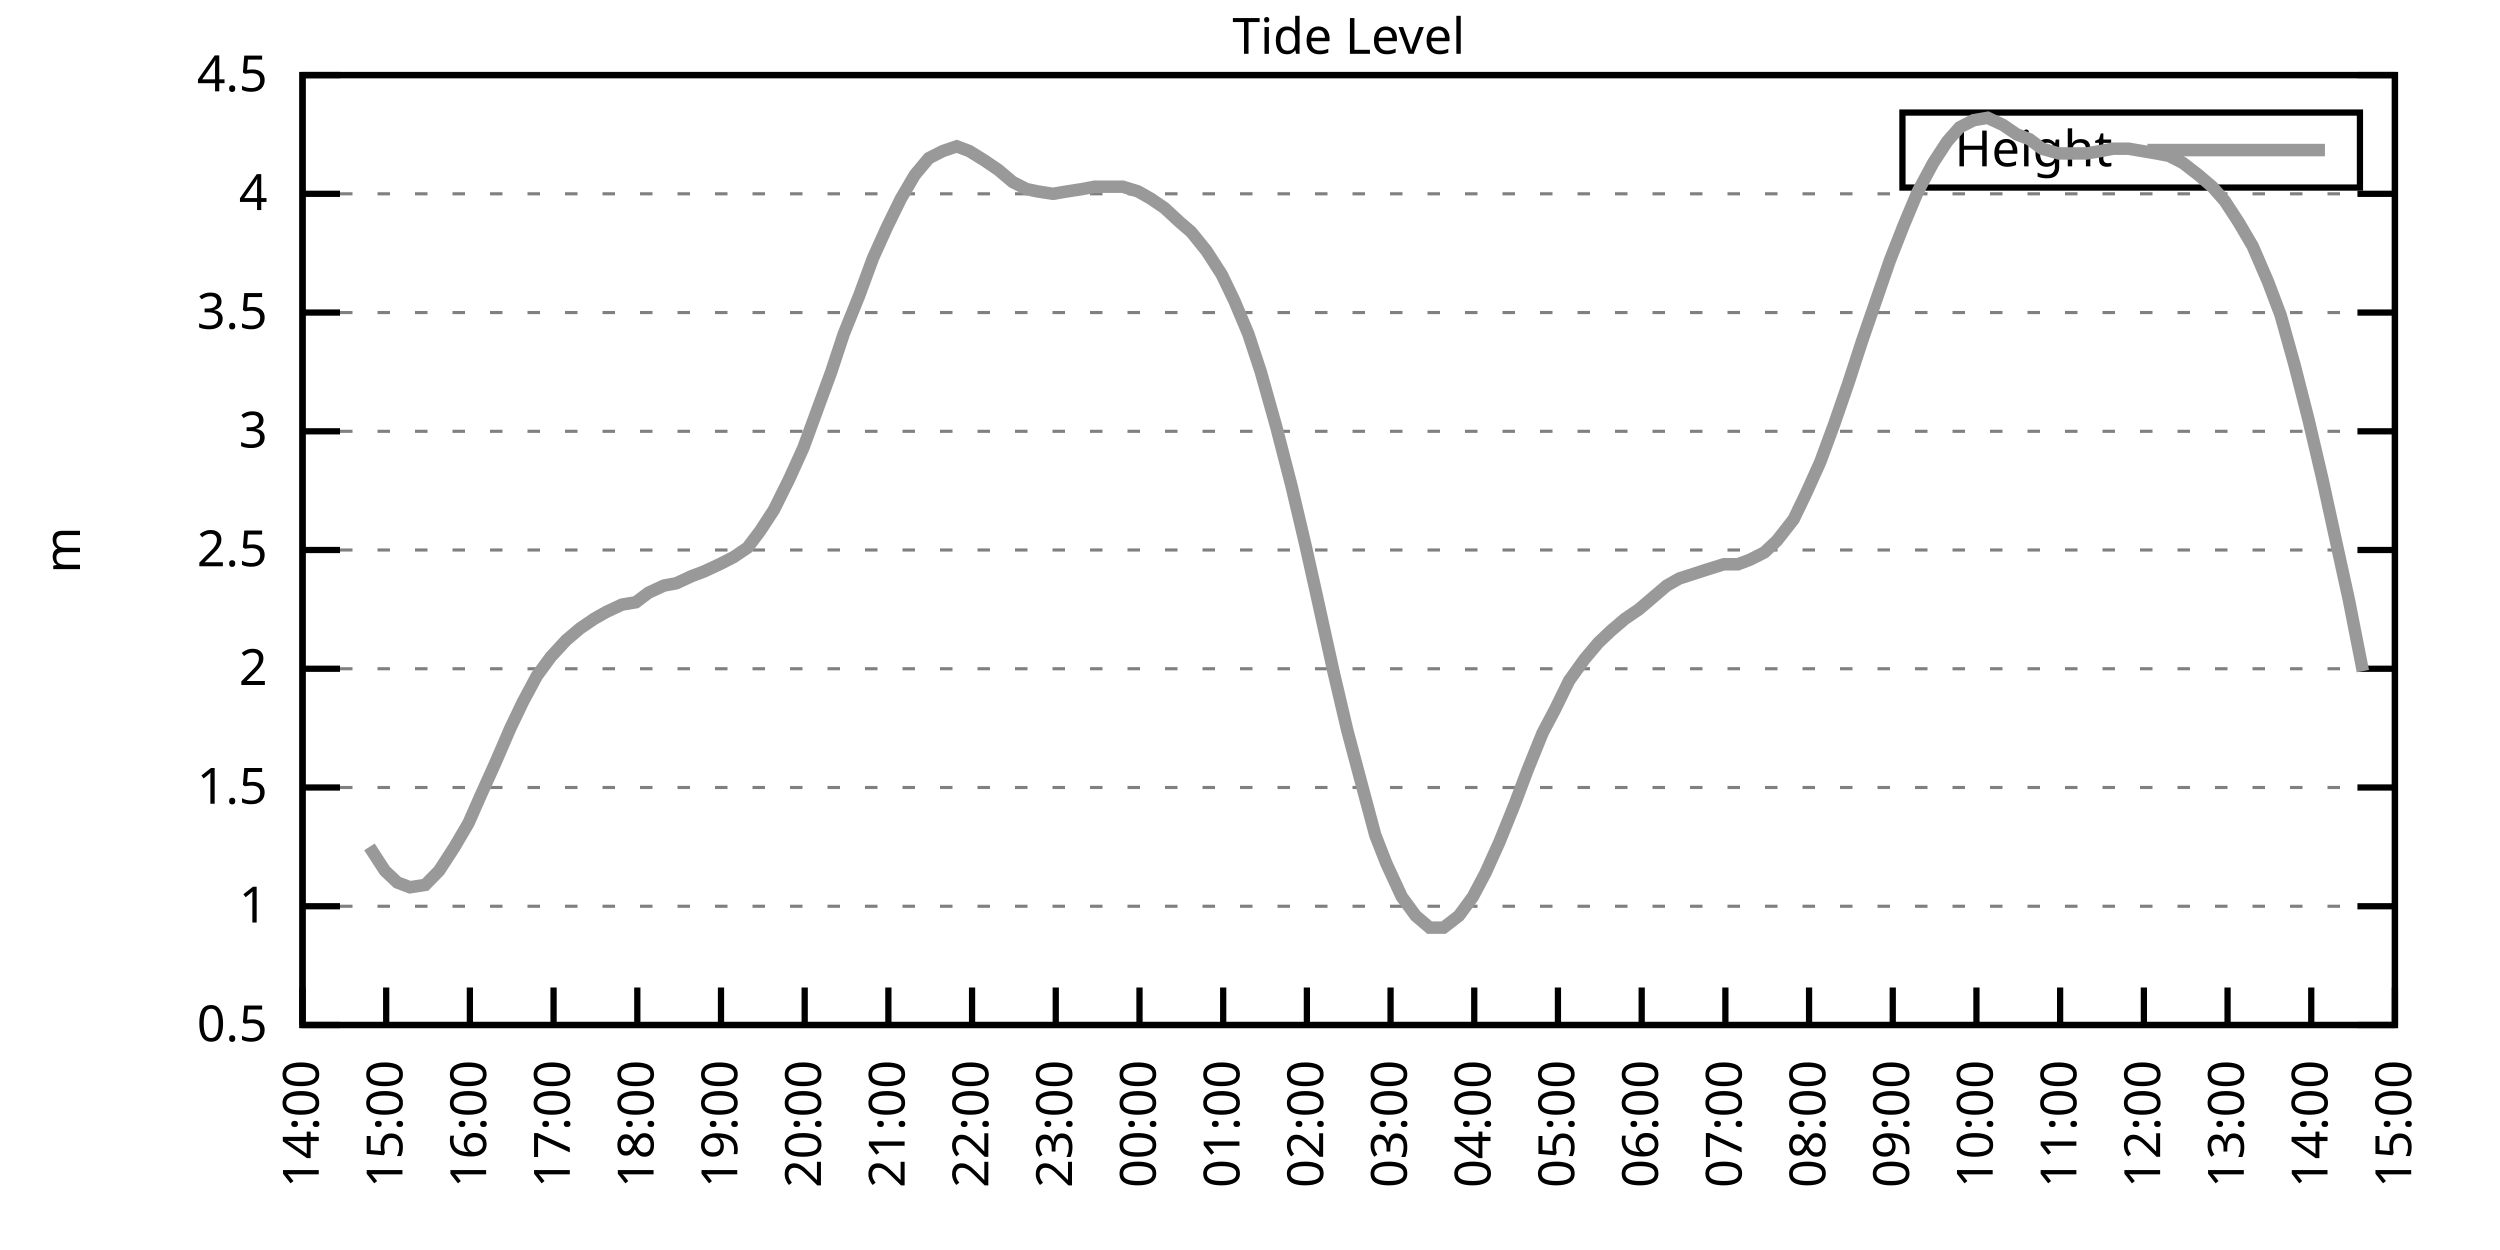
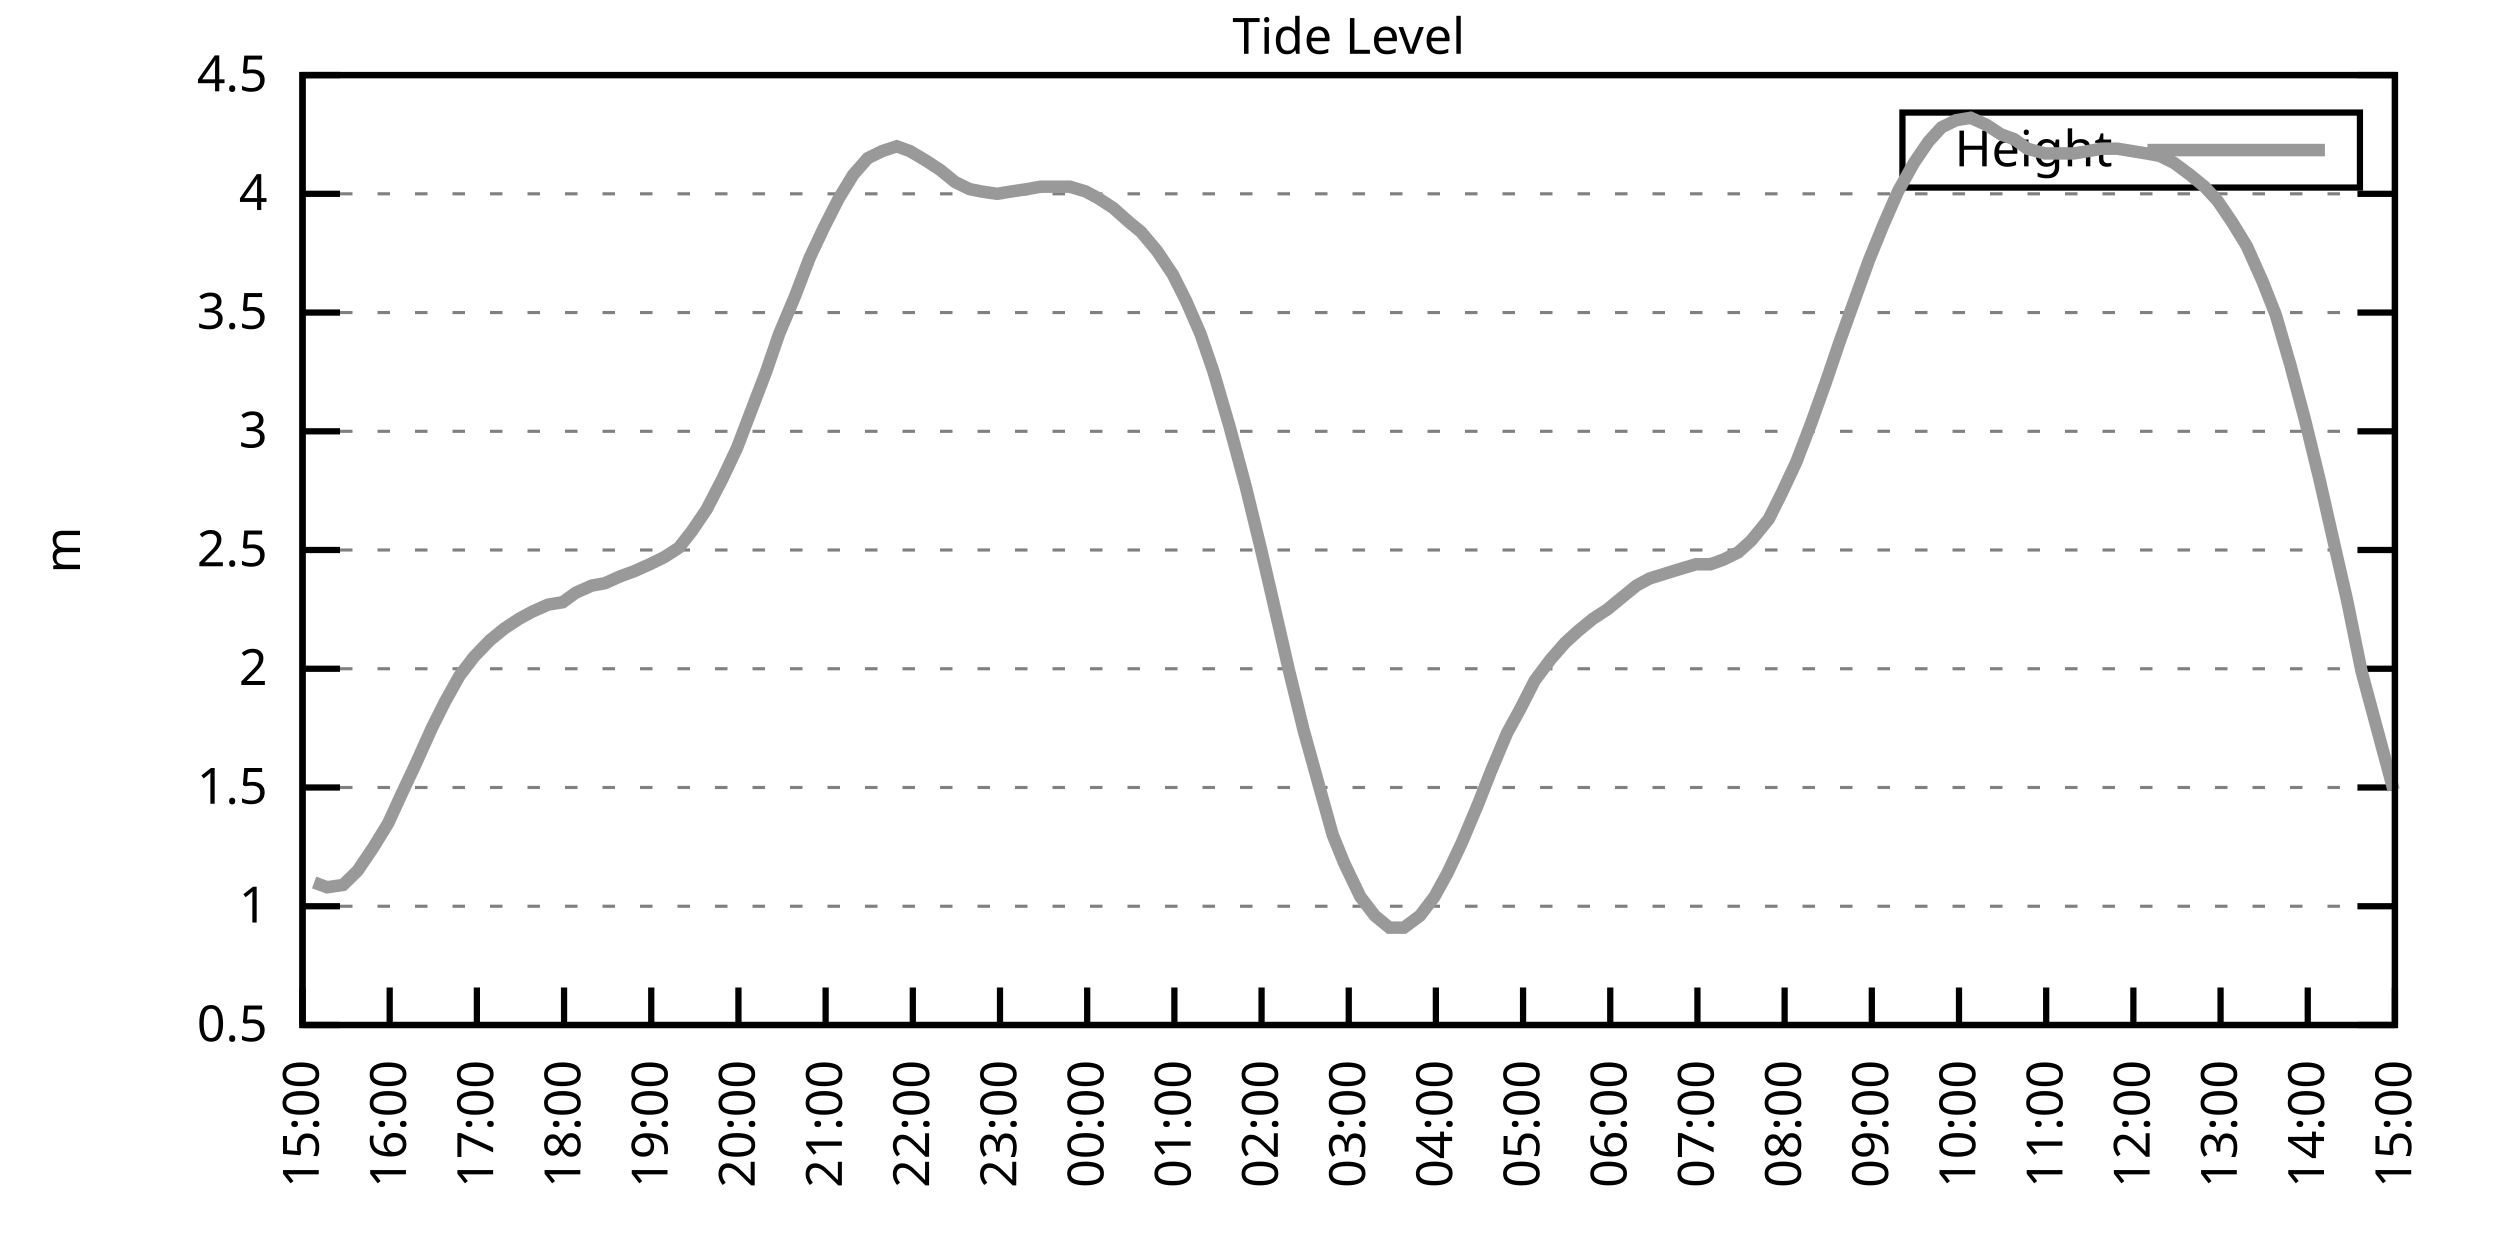
<svg xmlns="http://www.w3.org/2000/svg" xmlns:xlink="http://www.w3.org/1999/xlink" width="400" height="200" viewBox="0 0 400 200">
  <g id="gnuplot_canvas">
    <rect x="0" y="0" width="400" height="200" fill="none" />
    <defs>
      <circle id="gpDot" r="0.5" stroke-width="0.5" stroke="currentColor" />
      <path id="gpPt0" stroke-width="0.333" stroke="currentColor" d="M-1,0 h2 M0,-1 v2" />
      <path id="gpPt1" stroke-width="0.333" stroke="currentColor" d="M-1,-1 L1,1 M1,-1 L-1,1" />
      <path id="gpPt2" stroke-width="0.333" stroke="currentColor" d="M-1,0 L1,0 M0,-1 L0,1 M-1,-1 L1,1 M-1,1 L1,-1" />
      <rect id="gpPt3" stroke-width="0.333" stroke="currentColor" x="-1" y="-1" width="2" height="2" />
      <rect id="gpPt4" stroke-width="0.333" stroke="currentColor" fill="currentColor" x="-1" y="-1" width="2" height="2" />
      <circle id="gpPt5" stroke-width="0.333" stroke="currentColor" cx="0" cy="0" r="1" />
      <use xlink:href="#gpPt5" id="gpPt6" fill="currentColor" stroke="none" />
      <path id="gpPt7" stroke-width="0.333" stroke="currentColor" d="M0,-1.33 L-1.33,0.67 L1.33,0.67 z" />
      <use xlink:href="#gpPt7" id="gpPt8" fill="currentColor" stroke="none" />
      <use xlink:href="#gpPt7" id="gpPt9" stroke="currentColor" transform="rotate(180)" />
      <use xlink:href="#gpPt9" id="gpPt10" fill="currentColor" stroke="none" />
      <use xlink:href="#gpPt3" id="gpPt11" stroke="currentColor" transform="rotate(45)" />
      <use xlink:href="#gpPt11" id="gpPt12" fill="currentColor" stroke="none" />
      <path id="gpPt13" stroke-width="0.333" stroke="currentColor" d="M0,1.330 L1.265,0.411 L0.782,-1.067 L-0.782,-1.076 L-1.265,0.411 z" />
      <use xlink:href="#gpPt13" id="gpPt14" fill="currentColor" stroke="none" />
      <filter id="textbox" filterUnits="objectBoundingBox" x="0" y="0" height="1" width="1">
        <feFlood flood-color="white" flood-opacity="1" result="bgnd" />
        <feComposite in="SourceGraphic" in2="bgnd" operator="atop" />
      </filter>
      <filter id="greybox" filterUnits="objectBoundingBox" x="0" y="0" height="1" width="1">
        <feFlood flood-color="lightgrey" flood-opacity="1" result="grey" />
        <feComposite in="SourceGraphic" in2="grey" operator="atop" />
      </filter>
    </defs>
    <g fill="none" color="white" stroke="currentColor" stroke-width="1.00" stroke-linecap="butt" stroke-linejoin="miter">
</g>
    <g fill="none" color="black" stroke="currentColor" stroke-width="1.00" stroke-linecap="butt" stroke-linejoin="miter">
      <g stroke="none" shape-rendering="crispEdges">
        <polygon fill="rgb(255, 255, 255)" points="48.40,164.00 383.18,164.00 383.18,12.02 48.40,12.02 " />
      </g>
    </g>
    <g fill="none" color="black" stroke="currentColor" stroke-width="1.00" stroke-linecap="butt" stroke-linejoin="miter">
</g>
    <g fill="none" color="black" stroke="black" stroke-width="0.50" stroke-linecap="butt" stroke-linejoin="miter">
</g>
    <g fill="none" color="gray" stroke="currentColor" stroke-width="0.50" stroke-linecap="butt" stroke-linejoin="miter">
      <path stroke="gray" stroke-dasharray="2,4" class="gridline" d="M48.40,164.00 L383.19,164.00  " />
    </g>
    <g fill="none" color="gray" stroke="gray" stroke-width="1.00" stroke-linecap="butt" stroke-linejoin="miter">
</g>
    <g fill="none" color="black" stroke="currentColor" stroke-width="1.00" stroke-linecap="butt" stroke-linejoin="miter">
      <path stroke="black" d="M48.40,164.00 L54.40,164.00 M383.19,164.00 L377.19,164.00  " />
      <g transform="translate(42.80,166.60)" stroke="none" fill="black" font-family="Sans" font-size="8.00" text-anchor="end">
        <text>
          <tspan font-family="Sans"> 0.5</tspan>
        </text>
      </g>
    </g>
    <g fill="none" color="black" stroke="currentColor" stroke-width="1.00" stroke-linecap="butt" stroke-linejoin="miter">
</g>
    <g fill="none" color="black" stroke="black" stroke-width="0.50" stroke-linecap="butt" stroke-linejoin="miter">
</g>
    <g fill="none" color="gray" stroke="currentColor" stroke-width="0.50" stroke-linecap="butt" stroke-linejoin="miter">
      <path stroke="gray" stroke-dasharray="2,4" class="gridline" d="M48.40,145.00 L383.19,145.00  " />
    </g>
    <g fill="none" color="gray" stroke="gray" stroke-width="1.00" stroke-linecap="butt" stroke-linejoin="miter">
</g>
    <g fill="none" color="black" stroke="currentColor" stroke-width="1.00" stroke-linecap="butt" stroke-linejoin="miter">
      <path stroke="black" d="M48.40,145.00 L54.40,145.00 M383.19,145.00 L377.19,145.00  " />
      <g transform="translate(42.80,147.60)" stroke="none" fill="black" font-family="Sans" font-size="8.00" text-anchor="end">
        <text>
          <tspan font-family="Sans"> 1</tspan>
        </text>
      </g>
    </g>
    <g fill="none" color="black" stroke="currentColor" stroke-width="1.00" stroke-linecap="butt" stroke-linejoin="miter">
</g>
    <g fill="none" color="black" stroke="black" stroke-width="0.50" stroke-linecap="butt" stroke-linejoin="miter">
</g>
    <g fill="none" color="gray" stroke="currentColor" stroke-width="0.50" stroke-linecap="butt" stroke-linejoin="miter">
      <path stroke="gray" stroke-dasharray="2,4" class="gridline" d="M48.40,126.00 L383.19,126.00  " />
    </g>
    <g fill="none" color="gray" stroke="gray" stroke-width="1.00" stroke-linecap="butt" stroke-linejoin="miter">
</g>
    <g fill="none" color="black" stroke="currentColor" stroke-width="1.00" stroke-linecap="butt" stroke-linejoin="miter">
      <path stroke="black" d="M48.40,126.00 L54.40,126.00 M383.19,126.00 L377.19,126.00  " />
      <g transform="translate(42.80,128.60)" stroke="none" fill="black" font-family="Sans" font-size="8.00" text-anchor="end">
        <text>
          <tspan font-family="Sans"> 1.5</tspan>
        </text>
      </g>
    </g>
    <g fill="none" color="black" stroke="currentColor" stroke-width="1.00" stroke-linecap="butt" stroke-linejoin="miter">
</g>
    <g fill="none" color="black" stroke="black" stroke-width="0.50" stroke-linecap="butt" stroke-linejoin="miter">
</g>
    <g fill="none" color="gray" stroke="currentColor" stroke-width="0.50" stroke-linecap="butt" stroke-linejoin="miter">
      <path stroke="gray" stroke-dasharray="2,4" class="gridline" d="M48.40,107.00 L383.19,107.00  " />
    </g>
    <g fill="none" color="gray" stroke="gray" stroke-width="1.00" stroke-linecap="butt" stroke-linejoin="miter">
</g>
    <g fill="none" color="black" stroke="currentColor" stroke-width="1.00" stroke-linecap="butt" stroke-linejoin="miter">
      <path stroke="black" d="M48.40,107.00 L54.40,107.00 M383.19,107.00 L377.19,107.00  " />
      <g transform="translate(42.80,109.60)" stroke="none" fill="black" font-family="Sans" font-size="8.00" text-anchor="end">
        <text>
          <tspan font-family="Sans"> 2</tspan>
        </text>
      </g>
    </g>
    <g fill="none" color="black" stroke="currentColor" stroke-width="1.00" stroke-linecap="butt" stroke-linejoin="miter">
</g>
    <g fill="none" color="black" stroke="black" stroke-width="0.50" stroke-linecap="butt" stroke-linejoin="miter">
</g>
    <g fill="none" color="gray" stroke="currentColor" stroke-width="0.50" stroke-linecap="butt" stroke-linejoin="miter">
      <path stroke="gray" stroke-dasharray="2,4" class="gridline" d="M48.40,88.00 L383.19,88.00  " />
    </g>
    <g fill="none" color="gray" stroke="gray" stroke-width="1.00" stroke-linecap="butt" stroke-linejoin="miter">
</g>
    <g fill="none" color="black" stroke="currentColor" stroke-width="1.00" stroke-linecap="butt" stroke-linejoin="miter">
      <path stroke="black" d="M48.40,88.00 L54.40,88.00 M383.19,88.00 L377.19,88.00  " />
      <g transform="translate(42.80,90.60)" stroke="none" fill="black" font-family="Sans" font-size="8.00" text-anchor="end">
        <text>
          <tspan font-family="Sans"> 2.5</tspan>
        </text>
      </g>
    </g>
    <g fill="none" color="black" stroke="currentColor" stroke-width="1.00" stroke-linecap="butt" stroke-linejoin="miter">
</g>
    <g fill="none" color="black" stroke="black" stroke-width="0.50" stroke-linecap="butt" stroke-linejoin="miter">
</g>
    <g fill="none" color="gray" stroke="currentColor" stroke-width="0.50" stroke-linecap="butt" stroke-linejoin="miter">
      <path stroke="gray" stroke-dasharray="2,4" class="gridline" d="M48.40,69.01 L383.19,69.01  " />
    </g>
    <g fill="none" color="gray" stroke="gray" stroke-width="1.00" stroke-linecap="butt" stroke-linejoin="miter">
</g>
    <g fill="none" color="black" stroke="currentColor" stroke-width="1.00" stroke-linecap="butt" stroke-linejoin="miter">
      <path stroke="black" d="M48.40,69.01 L54.40,69.01 M383.19,69.01 L377.19,69.01  " />
      <g transform="translate(42.80,71.61)" stroke="none" fill="black" font-family="Sans" font-size="8.00" text-anchor="end">
        <text>
          <tspan font-family="Sans"> 3</tspan>
        </text>
      </g>
    </g>
    <g fill="none" color="black" stroke="currentColor" stroke-width="1.00" stroke-linecap="butt" stroke-linejoin="miter">
</g>
    <g fill="none" color="black" stroke="black" stroke-width="0.50" stroke-linecap="butt" stroke-linejoin="miter">
</g>
    <g fill="none" color="gray" stroke="currentColor" stroke-width="0.50" stroke-linecap="butt" stroke-linejoin="miter">
      <path stroke="gray" stroke-dasharray="2,4" class="gridline" d="M48.40,50.01 L383.19,50.01  " />
    </g>
    <g fill="none" color="gray" stroke="gray" stroke-width="1.00" stroke-linecap="butt" stroke-linejoin="miter">
</g>
    <g fill="none" color="black" stroke="currentColor" stroke-width="1.00" stroke-linecap="butt" stroke-linejoin="miter">
      <path stroke="black" d="M48.40,50.01 L54.40,50.01 M383.19,50.01 L377.19,50.01  " />
      <g transform="translate(42.80,52.61)" stroke="none" fill="black" font-family="Sans" font-size="8.00" text-anchor="end">
        <text>
          <tspan font-family="Sans"> 3.5</tspan>
        </text>
      </g>
    </g>
    <g fill="none" color="black" stroke="currentColor" stroke-width="1.00" stroke-linecap="butt" stroke-linejoin="miter">
</g>
    <g fill="none" color="black" stroke="black" stroke-width="0.50" stroke-linecap="butt" stroke-linejoin="miter">
</g>
    <g fill="none" color="gray" stroke="currentColor" stroke-width="0.50" stroke-linecap="butt" stroke-linejoin="miter">
      <path stroke="gray" stroke-dasharray="2,4" class="gridline" d="M48.40,31.01 L383.19,31.01  " />
    </g>
    <g fill="none" color="gray" stroke="gray" stroke-width="1.00" stroke-linecap="butt" stroke-linejoin="miter">
</g>
    <g fill="none" color="black" stroke="currentColor" stroke-width="1.00" stroke-linecap="butt" stroke-linejoin="miter">
      <path stroke="black" d="M48.40,31.01 L54.40,31.01 M383.19,31.01 L377.19,31.01  " />
      <g transform="translate(42.80,33.61)" stroke="none" fill="black" font-family="Sans" font-size="8.00" text-anchor="end">
        <text>
          <tspan font-family="Sans"> 4</tspan>
        </text>
      </g>
    </g>
    <g fill="none" color="black" stroke="currentColor" stroke-width="1.00" stroke-linecap="butt" stroke-linejoin="miter">
</g>
    <g fill="none" color="black" stroke="black" stroke-width="0.50" stroke-linecap="butt" stroke-linejoin="miter">
</g>
    <g fill="none" color="gray" stroke="currentColor" stroke-width="0.50" stroke-linecap="butt" stroke-linejoin="miter">
      <path stroke="gray" stroke-dasharray="2,4" class="gridline" d="M48.40,12.01 L383.19,12.01  " />
    </g>
    <g fill="none" color="gray" stroke="gray" stroke-width="1.00" stroke-linecap="butt" stroke-linejoin="miter">
</g>
    <g fill="none" color="black" stroke="currentColor" stroke-width="1.00" stroke-linecap="butt" stroke-linejoin="miter">
      <path stroke="black" d="M48.40,12.01 L54.40,12.01 M383.19,12.01 L377.19,12.01  " />
      <g transform="translate(42.80,14.61)" stroke="none" fill="black" font-family="Sans" font-size="8.00" text-anchor="end">
        <text>
          <tspan font-family="Sans"> 4.5</tspan>
        </text>
      </g>
    </g>
    <g fill="none" color="black" stroke="currentColor" stroke-width="1.00" stroke-linecap="butt" stroke-linejoin="miter">
      <path stroke="black" d="M48.40,164.00 L48.40,158.00  " />
      <g transform="translate(51.00,169.60) rotate(270.00)" stroke="none" fill="black" font-family="Sans" font-size="8.00" text-anchor="end">
        <text>
-           <tspan font-family="Sans">14:00</tspan>
-         </text>
-       </g>
-     </g>
-     <g fill="none" color="black" stroke="currentColor" stroke-width="1.00" stroke-linecap="butt" stroke-linejoin="miter">
-       <path stroke="black" d="M61.79,164.00 L61.79,158.00  " />
-       <g transform="translate(64.39,169.60) rotate(270.00)" stroke="none" fill="black" font-family="Sans" font-size="8.00" text-anchor="end">
-         <text>
          <tspan font-family="Sans">15:00</tspan>
        </text>
      </g>
    </g>
    <g fill="none" color="black" stroke="currentColor" stroke-width="1.00" stroke-linecap="butt" stroke-linejoin="miter">
-       <path stroke="black" d="M75.18,164.00 L75.18,158.00  " />
-       <g transform="translate(77.78,169.60) rotate(270.00)" stroke="none" fill="black" font-family="Sans" font-size="8.00" text-anchor="end">
+       <path stroke="black" d="M62.35,164.00 L62.35,158.00  " />
+       <g transform="translate(64.95,169.60) rotate(270.00)" stroke="none" fill="black" font-family="Sans" font-size="8.00" text-anchor="end">
        <text>
          <tspan font-family="Sans">16:00</tspan>
        </text>
      </g>
    </g>
    <g fill="none" color="black" stroke="currentColor" stroke-width="1.00" stroke-linecap="butt" stroke-linejoin="miter">
-       <path stroke="black" d="M88.57,164.00 L88.57,158.00  " />
-       <g transform="translate(91.17,169.60) rotate(270.00)" stroke="none" fill="black" font-family="Sans" font-size="8.00" text-anchor="end">
+       <path stroke="black" d="M76.30,164.00 L76.30,158.00  " />
+       <g transform="translate(78.90,169.60) rotate(270.00)" stroke="none" fill="black" font-family="Sans" font-size="8.00" text-anchor="end">
        <text>
          <tspan font-family="Sans">17:00</tspan>
        </text>
      </g>
    </g>
    <g fill="none" color="black" stroke="currentColor" stroke-width="1.00" stroke-linecap="butt" stroke-linejoin="miter">
-       <path stroke="black" d="M101.97,164.00 L101.97,158.00  " />
-       <g transform="translate(104.57,169.60) rotate(270.00)" stroke="none" fill="black" font-family="Sans" font-size="8.00" text-anchor="end">
+       <path stroke="black" d="M90.25,164.00 L90.25,158.00  " />
+       <g transform="translate(92.85,169.60) rotate(270.00)" stroke="none" fill="black" font-family="Sans" font-size="8.00" text-anchor="end">
        <text>
          <tspan font-family="Sans">18:00</tspan>
        </text>
      </g>
    </g>
    <g fill="none" color="black" stroke="currentColor" stroke-width="1.00" stroke-linecap="butt" stroke-linejoin="miter">
-       <path stroke="black" d="M115.36,164.00 L115.36,158.00  " />
-       <g transform="translate(117.96,169.60) rotate(270.00)" stroke="none" fill="black" font-family="Sans" font-size="8.00" text-anchor="end">
+       <path stroke="black" d="M104.20,164.00 L104.20,158.00  " />
+       <g transform="translate(106.80,169.60) rotate(270.00)" stroke="none" fill="black" font-family="Sans" font-size="8.00" text-anchor="end">
        <text>
          <tspan font-family="Sans">19:00</tspan>
        </text>
      </g>
    </g>
    <g fill="none" color="black" stroke="currentColor" stroke-width="1.00" stroke-linecap="butt" stroke-linejoin="miter">
-       <path stroke="black" d="M128.75,164.00 L128.75,158.00  " />
-       <g transform="translate(131.35,169.60) rotate(270.00)" stroke="none" fill="black" font-family="Sans" font-size="8.00" text-anchor="end">
+       <path stroke="black" d="M118.15,164.00 L118.15,158.00  " />
+       <g transform="translate(120.75,169.60) rotate(270.00)" stroke="none" fill="black" font-family="Sans" font-size="8.00" text-anchor="end">
        <text>
          <tspan font-family="Sans">20:00</tspan>
        </text>
      </g>
    </g>
    <g fill="none" color="black" stroke="currentColor" stroke-width="1.00" stroke-linecap="butt" stroke-linejoin="miter">
-       <path stroke="black" d="M142.14,164.00 L142.14,158.00  " />
-       <g transform="translate(144.74,169.60) rotate(270.00)" stroke="none" fill="black" font-family="Sans" font-size="8.00" text-anchor="end">
+       <path stroke="black" d="M132.10,164.00 L132.10,158.00  " />
+       <g transform="translate(134.70,169.60) rotate(270.00)" stroke="none" fill="black" font-family="Sans" font-size="8.00" text-anchor="end">
        <text>
          <tspan font-family="Sans">21:00</tspan>
        </text>
      </g>
    </g>
    <g fill="none" color="black" stroke="currentColor" stroke-width="1.00" stroke-linecap="butt" stroke-linejoin="miter">
-       <path stroke="black" d="M155.53,164.00 L155.53,158.00  " />
-       <g transform="translate(158.13,169.60) rotate(270.00)" stroke="none" fill="black" font-family="Sans" font-size="8.00" text-anchor="end">
+       <path stroke="black" d="M146.05,164.00 L146.05,158.00  " />
+       <g transform="translate(148.65,169.60) rotate(270.00)" stroke="none" fill="black" font-family="Sans" font-size="8.00" text-anchor="end">
        <text>
          <tspan font-family="Sans">22:00</tspan>
        </text>
      </g>
    </g>
    <g fill="none" color="black" stroke="currentColor" stroke-width="1.00" stroke-linecap="butt" stroke-linejoin="miter">
-       <path stroke="black" d="M168.92,164.00 L168.92,158.00  " />
-       <g transform="translate(171.52,169.60) rotate(270.00)" stroke="none" fill="black" font-family="Sans" font-size="8.00" text-anchor="end">
+       <path stroke="black" d="M160.00,164.00 L160.00,158.00  " />
+       <g transform="translate(162.60,169.60) rotate(270.00)" stroke="none" fill="black" font-family="Sans" font-size="8.00" text-anchor="end">
        <text>
          <tspan font-family="Sans">23:00</tspan>
        </text>
      </g>
    </g>
    <g fill="none" color="black" stroke="currentColor" stroke-width="1.00" stroke-linecap="butt" stroke-linejoin="miter">
-       <path stroke="black" d="M182.32,164.00 L182.32,158.00  " />
-       <g transform="translate(184.92,169.60) rotate(270.00)" stroke="none" fill="black" font-family="Sans" font-size="8.00" text-anchor="end">
+       <path stroke="black" d="M173.95,164.00 L173.95,158.00  " />
+       <g transform="translate(176.55,169.60) rotate(270.00)" stroke="none" fill="black" font-family="Sans" font-size="8.00" text-anchor="end">
        <text>
          <tspan font-family="Sans">00:00</tspan>
        </text>
      </g>
    </g>
    <g fill="none" color="black" stroke="currentColor" stroke-width="1.00" stroke-linecap="butt" stroke-linejoin="miter">
-       <path stroke="black" d="M195.71,164.00 L195.71,158.00  " />
-       <g transform="translate(198.31,169.60) rotate(270.00)" stroke="none" fill="black" font-family="Sans" font-size="8.00" text-anchor="end">
+       <path stroke="black" d="M187.90,164.00 L187.90,158.00  " />
+       <g transform="translate(190.50,169.60) rotate(270.00)" stroke="none" fill="black" font-family="Sans" font-size="8.00" text-anchor="end">
        <text>
          <tspan font-family="Sans">01:00</tspan>
        </text>
      </g>
    </g>
    <g fill="none" color="black" stroke="currentColor" stroke-width="1.00" stroke-linecap="butt" stroke-linejoin="miter">
-       <path stroke="black" d="M209.10,164.00 L209.10,158.00  " />
-       <g transform="translate(211.70,169.60) rotate(270.00)" stroke="none" fill="black" font-family="Sans" font-size="8.00" text-anchor="end">
+       <path stroke="black" d="M201.85,164.00 L201.85,158.00  " />
+       <g transform="translate(204.45,169.60) rotate(270.00)" stroke="none" fill="black" font-family="Sans" font-size="8.00" text-anchor="end">
        <text>
          <tspan font-family="Sans">02:00</tspan>
        </text>
      </g>
    </g>
    <g fill="none" color="black" stroke="currentColor" stroke-width="1.00" stroke-linecap="butt" stroke-linejoin="miter">
-       <path stroke="black" d="M222.49,164.00 L222.49,158.00  " />
-       <g transform="translate(225.09,169.60) rotate(270.00)" stroke="none" fill="black" font-family="Sans" font-size="8.00" text-anchor="end">
+       <path stroke="black" d="M215.80,164.00 L215.80,158.00  " />
+       <g transform="translate(218.40,169.60) rotate(270.00)" stroke="none" fill="black" font-family="Sans" font-size="8.00" text-anchor="end">
        <text>
          <tspan font-family="Sans">03:00</tspan>
        </text>
      </g>
    </g>
    <g fill="none" color="black" stroke="currentColor" stroke-width="1.00" stroke-linecap="butt" stroke-linejoin="miter">
-       <path stroke="black" d="M235.88,164.00 L235.88,158.00  " />
-       <g transform="translate(238.48,169.60) rotate(270.00)" stroke="none" fill="black" font-family="Sans" font-size="8.00" text-anchor="end">
+       <path stroke="black" d="M229.74,164.00 L229.74,158.00  " />
+       <g transform="translate(232.34,169.60) rotate(270.00)" stroke="none" fill="black" font-family="Sans" font-size="8.00" text-anchor="end">
        <text>
          <tspan font-family="Sans">04:00</tspan>
        </text>
      </g>
    </g>
    <g fill="none" color="black" stroke="currentColor" stroke-width="1.00" stroke-linecap="butt" stroke-linejoin="miter">
-       <path stroke="black" d="M249.27,164.00 L249.27,158.00  " />
-       <g transform="translate(251.87,169.60) rotate(270.00)" stroke="none" fill="black" font-family="Sans" font-size="8.00" text-anchor="end">
+       <path stroke="black" d="M243.69,164.00 L243.69,158.00  " />
+       <g transform="translate(246.29,169.60) rotate(270.00)" stroke="none" fill="black" font-family="Sans" font-size="8.00" text-anchor="end">
        <text>
          <tspan font-family="Sans">05:00</tspan>
        </text>
      </g>
    </g>
    <g fill="none" color="black" stroke="currentColor" stroke-width="1.00" stroke-linecap="butt" stroke-linejoin="miter">
-       <path stroke="black" d="M262.67,164.00 L262.67,158.00  " />
-       <g transform="translate(265.27,169.60) rotate(270.00)" stroke="none" fill="black" font-family="Sans" font-size="8.00" text-anchor="end">
+       <path stroke="black" d="M257.64,164.00 L257.64,158.00  " />
+       <g transform="translate(260.24,169.60) rotate(270.00)" stroke="none" fill="black" font-family="Sans" font-size="8.00" text-anchor="end">
        <text>
          <tspan font-family="Sans">06:00</tspan>
        </text>
      </g>
    </g>
    <g fill="none" color="black" stroke="currentColor" stroke-width="1.00" stroke-linecap="butt" stroke-linejoin="miter">
-       <path stroke="black" d="M276.06,164.00 L276.06,158.00  " />
-       <g transform="translate(278.66,169.60) rotate(270.00)" stroke="none" fill="black" font-family="Sans" font-size="8.00" text-anchor="end">
+       <path stroke="black" d="M271.59,164.00 L271.59,158.00  " />
+       <g transform="translate(274.19,169.60) rotate(270.00)" stroke="none" fill="black" font-family="Sans" font-size="8.00" text-anchor="end">
        <text>
          <tspan font-family="Sans">07:00</tspan>
        </text>
      </g>
    </g>
    <g fill="none" color="black" stroke="currentColor" stroke-width="1.00" stroke-linecap="butt" stroke-linejoin="miter">
-       <path stroke="black" d="M289.45,164.00 L289.45,158.00  " />
-       <g transform="translate(292.05,169.60) rotate(270.00)" stroke="none" fill="black" font-family="Sans" font-size="8.00" text-anchor="end">
+       <path stroke="black" d="M285.54,164.00 L285.54,158.00  " />
+       <g transform="translate(288.14,169.60) rotate(270.00)" stroke="none" fill="black" font-family="Sans" font-size="8.00" text-anchor="end">
        <text>
          <tspan font-family="Sans">08:00</tspan>
        </text>
      </g>
    </g>
    <g fill="none" color="black" stroke="currentColor" stroke-width="1.00" stroke-linecap="butt" stroke-linejoin="miter">
-       <path stroke="black" d="M302.84,164.00 L302.84,158.00  " />
-       <g transform="translate(305.44,169.60) rotate(270.00)" stroke="none" fill="black" font-family="Sans" font-size="8.00" text-anchor="end">
+       <path stroke="black" d="M299.49,164.00 L299.49,158.00  " />
+       <g transform="translate(302.09,169.60) rotate(270.00)" stroke="none" fill="black" font-family="Sans" font-size="8.00" text-anchor="end">
        <text>
          <tspan font-family="Sans">09:00</tspan>
        </text>
      </g>
    </g>
    <g fill="none" color="black" stroke="currentColor" stroke-width="1.00" stroke-linecap="butt" stroke-linejoin="miter">
-       <path stroke="black" d="M316.23,164.00 L316.23,158.00  " />
-       <g transform="translate(318.83,169.60) rotate(270.00)" stroke="none" fill="black" font-family="Sans" font-size="8.00" text-anchor="end">
+       <path stroke="black" d="M313.44,164.00 L313.44,158.00  " />
+       <g transform="translate(316.04,169.60) rotate(270.00)" stroke="none" fill="black" font-family="Sans" font-size="8.00" text-anchor="end">
        <text>
          <tspan font-family="Sans">10:00</tspan>
        </text>
      </g>
    </g>
    <g fill="none" color="black" stroke="currentColor" stroke-width="1.00" stroke-linecap="butt" stroke-linejoin="miter">
-       <path stroke="black" d="M329.62,164.00 L329.62,158.00  " />
-       <g transform="translate(332.22,169.60) rotate(270.00)" stroke="none" fill="black" font-family="Sans" font-size="8.00" text-anchor="end">
+       <path stroke="black" d="M327.39,164.00 L327.39,158.00  " />
+       <g transform="translate(329.99,169.60) rotate(270.00)" stroke="none" fill="black" font-family="Sans" font-size="8.00" text-anchor="end">
        <text>
          <tspan font-family="Sans">11:00</tspan>
        </text>
      </g>
    </g>
    <g fill="none" color="black" stroke="currentColor" stroke-width="1.00" stroke-linecap="butt" stroke-linejoin="miter">
-       <path stroke="black" d="M343.02,164.00 L343.02,158.00  " />
-       <g transform="translate(345.62,169.60) rotate(270.00)" stroke="none" fill="black" font-family="Sans" font-size="8.00" text-anchor="end">
+       <path stroke="black" d="M341.34,164.00 L341.34,158.00  " />
+       <g transform="translate(343.94,169.60) rotate(270.00)" stroke="none" fill="black" font-family="Sans" font-size="8.00" text-anchor="end">
        <text>
          <tspan font-family="Sans">12:00</tspan>
        </text>
      </g>
    </g>
    <g fill="none" color="black" stroke="currentColor" stroke-width="1.00" stroke-linecap="butt" stroke-linejoin="miter">
-       <path stroke="black" d="M356.41,164.00 L356.41,158.00  " />
-       <g transform="translate(359.01,169.60) rotate(270.00)" stroke="none" fill="black" font-family="Sans" font-size="8.00" text-anchor="end">
+       <path stroke="black" d="M355.29,164.00 L355.29,158.00  " />
+       <g transform="translate(357.89,169.60) rotate(270.00)" stroke="none" fill="black" font-family="Sans" font-size="8.00" text-anchor="end">
        <text>
          <tspan font-family="Sans">13:00</tspan>
        </text>
      </g>
    </g>
    <g fill="none" color="black" stroke="currentColor" stroke-width="1.00" stroke-linecap="butt" stroke-linejoin="miter">
-       <path stroke="black" d="M369.80,164.00 L369.80,158.00  " />
-       <g transform="translate(372.40,169.60) rotate(270.00)" stroke="none" fill="black" font-family="Sans" font-size="8.00" text-anchor="end">
+       <path stroke="black" d="M369.24,164.00 L369.24,158.00  " />
+       <g transform="translate(371.84,169.60) rotate(270.00)" stroke="none" fill="black" font-family="Sans" font-size="8.00" text-anchor="end">
        <text>
          <tspan font-family="Sans">14:00</tspan>
        </text>
      </g>
    </g>
    <g fill="none" color="black" stroke="currentColor" stroke-width="1.00" stroke-linecap="butt" stroke-linejoin="miter">
      <path stroke="black" d="M383.19,164.00 L383.19,158.00  " />
      <g transform="translate(385.79,169.60) rotate(270.00)" stroke="none" fill="black" font-family="Sans" font-size="8.00" text-anchor="end">
        <text>
          <tspan font-family="Sans">15:00</tspan>
        </text>
      </g>
    </g>
    <g fill="none" color="black" stroke="currentColor" stroke-width="1.00" stroke-linecap="butt" stroke-linejoin="miter">
</g>
    <g fill="none" color="black" stroke="currentColor" stroke-width="1.00" stroke-linecap="butt" stroke-linejoin="miter">
      <path stroke="black" d="M48.40,12.01 L48.40,164.00 L383.19,164.00 L383.19,12.01 L48.40,12.01 Z  " />
    </g>
    <g fill="none" color="black" stroke="currentColor" stroke-width="1.00" stroke-linecap="butt" stroke-linejoin="miter">
</g>
    <g fill="none" color="black" stroke="currentColor" stroke-width="1.00" stroke-linecap="butt" stroke-linejoin="miter">
      <path stroke="black" d="M304.39,30.01 L304.39,18.01 L377.59,18.01 L377.59,30.01 L304.39,30.01 Z  " />
    </g>
    <g id="Tide_level_plot_1">
      <g fill="none" color="white" stroke="black" stroke-width="2.00" stroke-linecap="butt" stroke-linejoin="miter">
</g>
      <g fill="none" color="black" stroke="currentColor" stroke-width="2.00" stroke-linecap="butt" stroke-linejoin="miter">
        <g transform="translate(337.99,26.61)" stroke="none" fill="black" font-family="Sans" font-size="8.00" text-anchor="end">
          <text>
            <tspan font-family="Sans">Height</tspan>
          </text>
        </g>
      </g>
      <g fill="none" color="black" stroke="currentColor" stroke-width="2.00" stroke-linecap="butt" stroke-linejoin="miter">
-         <path stroke="rgb(153, 153, 153)" d="M343.59,24.01 L371.99,24.01 M59.11,135.50 L61.57,139.30 L63.58,141.20 L65.59,141.96 L68.04,141.58 L70.27,139.30   L72.73,135.50 L74.96,131.70 L76.97,127.14 L79.20,122.20 L81.66,116.50 L83.66,112.32 L85.90,108.14 L88.13,105.10   L90.58,102.44 L92.82,100.54 L95.05,99.02 L97.06,97.88 L99.51,96.74 L101.74,96.36 L103.75,94.84 L106.21,93.70   L108.22,93.32 L110.67,92.18 L112.68,91.42 L115.13,90.28 L117.37,89.14 L119.60,87.63 L121.61,84.97 L123.84,81.55   L126.29,76.61 L128.53,71.67 L130.76,65.59 L132.99,59.51 L135.00,53.43 L137.45,47.35 L139.69,41.27 L141.92,36.33   L144.15,31.77 L146.38,27.97 L148.61,25.31 L150.85,24.17 L153.08,23.41 L155.09,24.17 L157.54,25.69 L159.77,27.21   L162.01,29.11 L164.24,30.25 L166.02,30.63 L168.48,31.01 L170.71,30.63 L173.17,30.25 L175.17,29.87 L177.41,29.87   L179.64,29.87 L182.09,30.63 L184.10,31.77 L186.33,33.29 L188.79,35.57 L190.57,37.09 L193.03,40.13 L195.48,43.93   L197.49,48.11 L199.73,53.43 L201.73,59.51 L204.19,68.25 L206.64,77.75 L208.88,87.25 L210.66,95.22 L213.34,107.38   L215.57,116.88 L217.80,125.24 L220.04,133.60 L221.82,138.16 L224.28,143.48 L226.51,146.52 L228.74,148.42 L230.97,148.42   L233.43,146.52 L235.66,143.48 L237.67,139.68 L239.90,134.74 L242.36,128.66 L244.36,123.34 L246.82,117.26 L248.83,113.46   L251.06,108.90 L253.51,105.48 L255.75,102.82 L257.76,100.92 L259.99,99.02 L262.22,97.50 L264.45,95.60 L266.68,93.70   L268.69,92.56 L273.38,91.04 L275.83,90.28 L278.07,90.28 L280.07,89.52 L282.31,88.38 L284.32,86.49 L286.99,83.07   L289.00,78.89 L291.23,73.95 L293.47,67.87 L295.70,61.41 L297.93,54.57 L300.16,48.11 L302.39,41.65 L304.63,35.95   L306.86,30.63 L309.31,26.07 L311.54,22.65 L313.55,20.37 L315.79,19.23 L318.02,18.85 L320.47,19.99 L322.70,21.51   L324.71,22.27 L326.72,23.79 L329.40,24.55 L331.63,24.55 L333.86,24.55 L336.10,24.17 L338.10,23.79 L340.56,23.79   L342.79,24.17 L345.02,24.55 L347.03,24.93 L349.26,26.07 L351.72,27.97 L353.95,29.87 L355.96,32.15 L358.19,35.57   L360.42,39.37 L362.88,45.07 L364.89,50.39 L367.12,58.37 L369.35,67.11 L371.58,76.61 L373.82,86.87 L375.82,95.98   L378.06,107.38  " />
+         <path stroke="rgb(153, 153, 153)" d="M343.59,24.01 L371.99,24.01 M50.26,141.20 L52.35,141.96 L54.91,141.58 L57.23,139.30 L59.79,135.50 L62.12,131.70   L64.21,127.14 L66.53,122.20 L69.09,116.50 L71.18,112.32 L73.51,108.14 L75.83,105.10 L78.39,102.44 L80.72,100.54   L83.04,99.02 L85.13,97.88 L87.69,96.74 L90.02,96.36 L92.11,94.84 L94.67,93.70 L96.76,93.32 L99.32,92.18   L101.41,91.42 L103.97,90.28 L106.29,89.14 L108.62,87.63 L110.71,84.97 L113.03,81.55 L115.59,76.61 L117.92,71.67   L120.24,65.59 L122.57,59.51 L124.66,53.43 L127.22,47.35 L129.54,41.27 L131.87,36.33 L134.19,31.77 L136.51,27.97   L138.84,25.31 L141.16,24.17 L143.49,23.41 L145.58,24.17 L148.14,25.69 L150.46,27.21 L152.79,29.11 L155.11,30.25   L156.97,30.63 L159.53,31.01 L161.86,30.63 L164.41,30.25 L166.51,29.87 L168.83,29.87 L171.16,29.87 L173.71,30.63   L175.81,31.77 L178.13,33.29 L180.69,35.57 L182.55,37.09 L185.11,40.13 L187.66,43.93 L189.76,48.11 L192.08,53.43   L194.17,59.51 L196.73,68.25 L199.29,77.75 L201.61,87.25 L203.47,95.22 L206.26,107.38 L208.59,116.88 L210.91,125.24   L213.24,133.60 L215.10,138.16 L217.65,143.48 L219.98,146.52 L222.30,148.42 L224.63,148.42 L227.19,146.52 L229.51,143.48   L231.60,139.68 L233.93,134.74 L236.49,128.66 L238.58,123.34 L241.14,117.26 L243.23,113.46 L245.55,108.90 L248.11,105.48   L250.44,102.82 L252.53,100.92 L254.85,99.02 L257.18,97.50 L259.50,95.60 L261.83,93.70 L263.92,92.56 L268.80,91.04   L271.36,90.28 L273.69,90.28 L275.78,89.52 L278.10,88.38 L280.20,86.49 L282.99,83.07 L285.08,78.89 L287.40,73.95   L289.73,67.87 L292.05,61.41 L294.38,54.57 L296.70,48.11 L299.03,41.65 L301.35,35.95 L303.68,30.63 L306.23,26.07   L308.56,22.65 L310.65,20.37 L312.98,19.23 L315.30,18.85 L317.86,19.99 L320.18,21.51 L322.28,22.27 L324.37,23.79   L327.16,24.55 L329.48,24.55 L331.81,24.55 L334.13,24.17 L336.23,23.79 L338.78,23.79 L341.11,24.17 L343.43,24.55   L345.53,24.93 L347.85,26.07 L350.41,27.97 L352.73,29.87 L354.83,32.15 L357.15,35.57 L359.48,39.37 L362.03,45.07   L364.13,50.39 L366.45,58.37 L368.78,67.11 L371.10,76.61 L373.43,86.87 L375.52,95.98 L377.84,107.38 L380.40,116.88   L382.96,126.38  " />
      </g>
    </g>
    <g fill="none" color="black" stroke="currentColor" stroke-width="2.00" stroke-linecap="butt" stroke-linejoin="miter">
</g>
    <g fill="none" color="black" stroke="black" stroke-width="1.00" stroke-linecap="butt" stroke-linejoin="miter">
</g>
    <g fill="none" color="black" stroke="currentColor" stroke-width="1.00" stroke-linecap="butt" stroke-linejoin="miter">
      <path stroke="black" d="M48.40,12.01 L48.40,164.00 L383.19,164.00 L383.19,12.01 L48.40,12.01 Z  " />
      <g transform="translate(12.80,88.01) rotate(270.00)" stroke="none" fill="black" font-family="Sans" font-size="8.00" text-anchor="middle">
        <text>
          <tspan font-family="Sans">m</tspan>
        </text>
      </g>
    </g>
    <g fill="none" color="black" stroke="currentColor" stroke-width="1.00" stroke-linecap="butt" stroke-linejoin="miter">
</g>
    <g fill="none" color="black" stroke="currentColor" stroke-width="1.00" stroke-linecap="butt" stroke-linejoin="miter">
      <g transform="translate(215.79,8.61)" stroke="none" fill="black" font-family="Sans" font-size="8.00" text-anchor="middle">
        <text>
          <tspan font-family="Sans">Tide Level</tspan>
        </text>
      </g>
    </g>
    <g fill="none" color="black" stroke="currentColor" stroke-width="1.00" stroke-linecap="butt" stroke-linejoin="miter">
</g>
  </g>
</svg>
